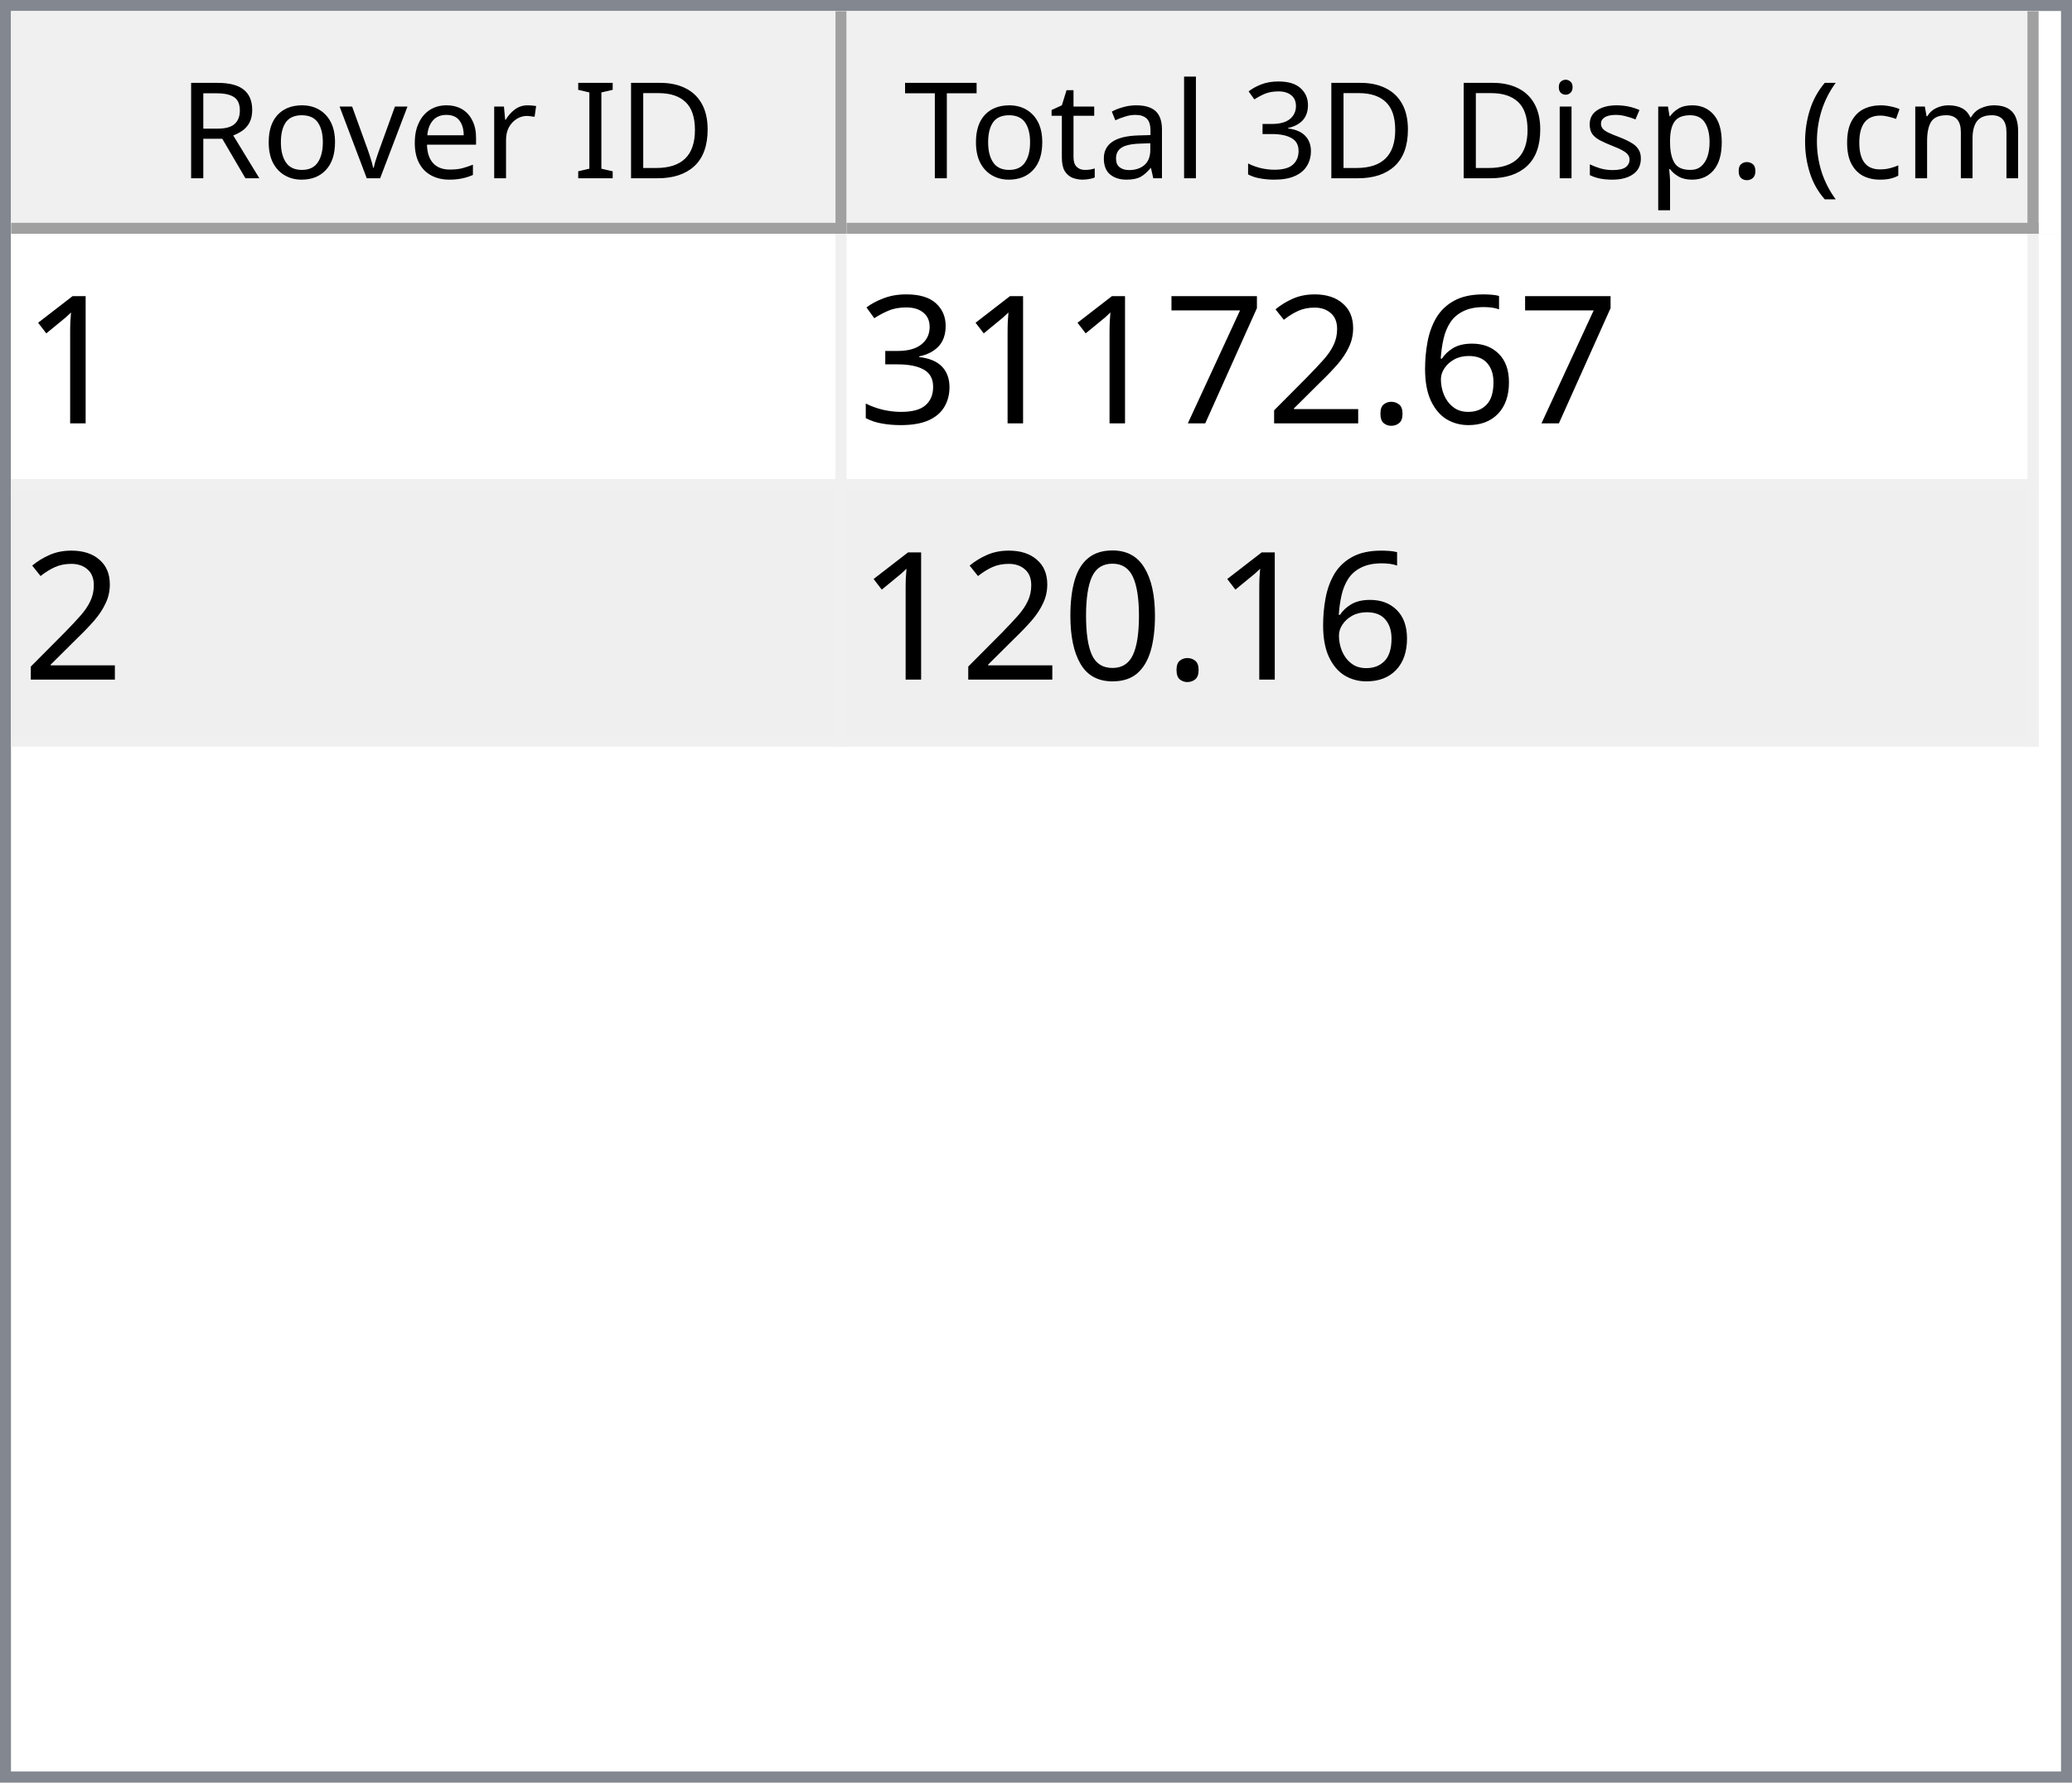
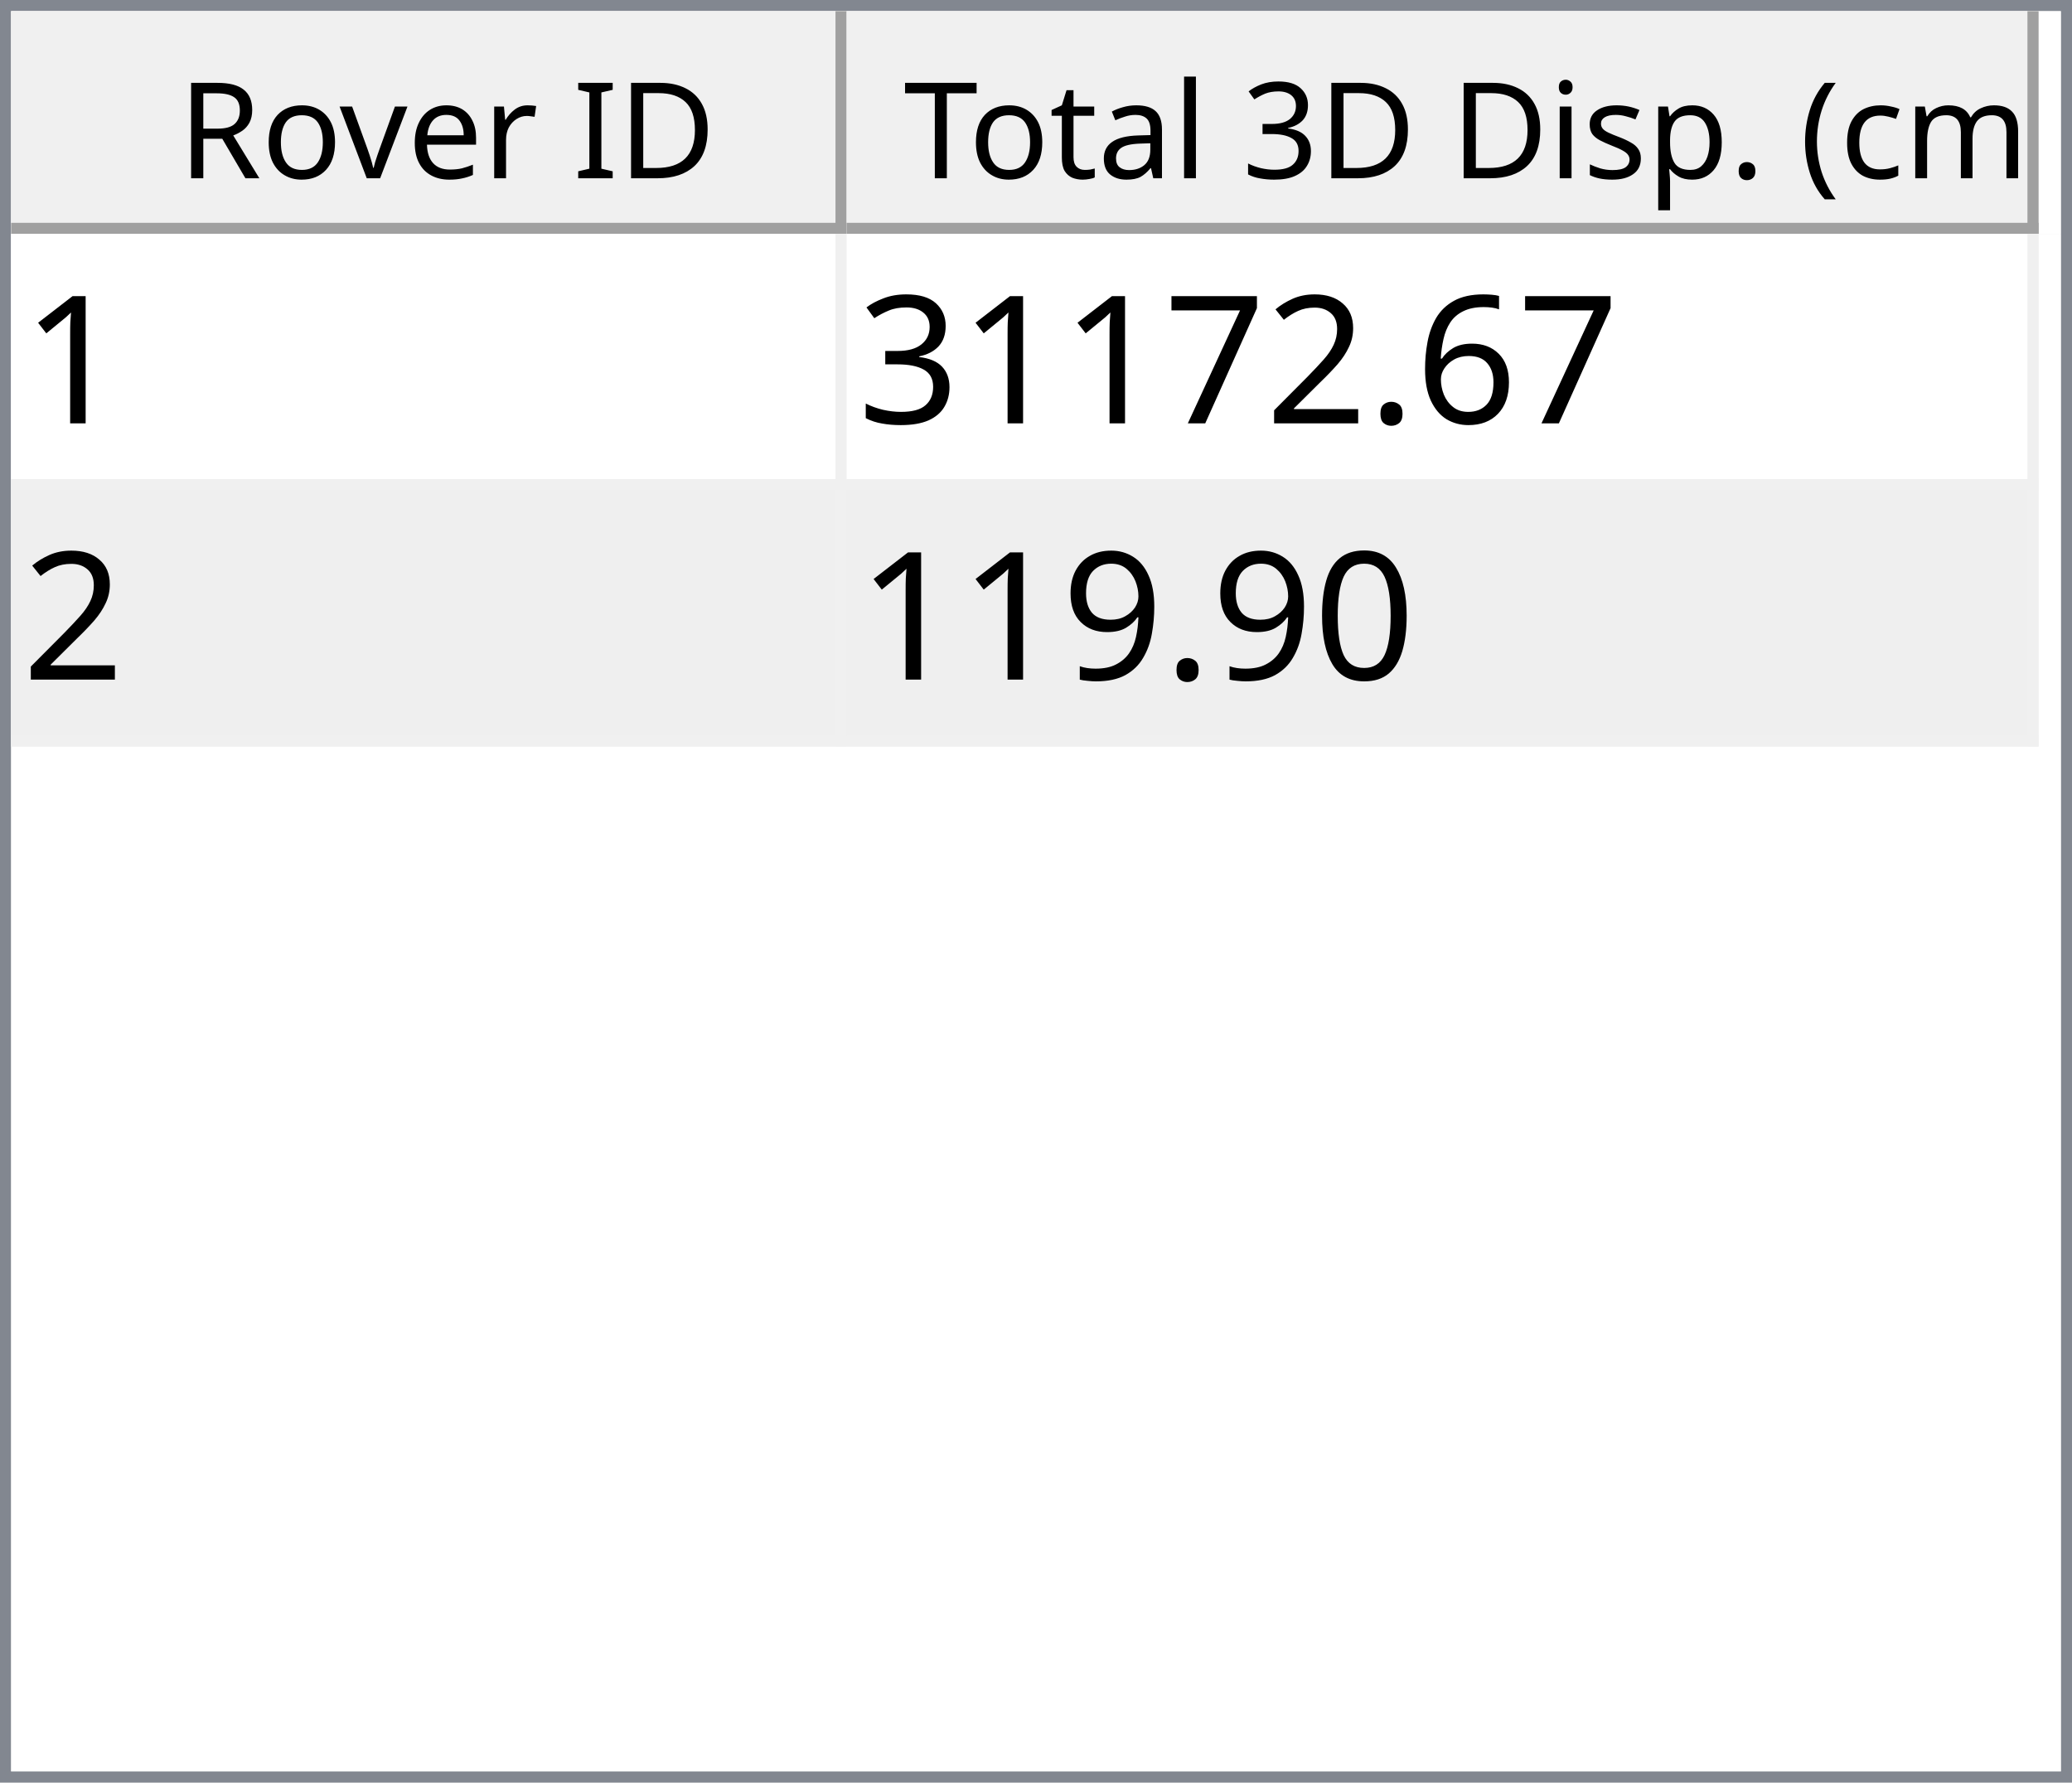
<svg xmlns="http://www.w3.org/2000/svg" style="fill-opacity:1; color-rendering:auto; color-interpolation:auto; text-rendering:auto; stroke:black; stroke-linecap:square; stroke-miterlimit:10; shape-rendering:auto; stroke-opacity:1; fill:black; stroke-dasharray:none; font-weight:normal; stroke-width:1; font-family:'Dialog'; font-style:normal; stroke-linejoin:miter; font-size:12px; stroke-dashoffset:0; image-rendering:auto;" width="186" height="160">
  <defs id="genericDefs" />
  <g>
    <defs id="defs1">
      <clipPath clipPathUnits="userSpaceOnUse" id="clipPath1">
        <path d="M0 0 L186 0 L186 160 L0 160 L0 0 Z" />
      </clipPath>
      <clipPath clipPathUnits="userSpaceOnUse" id="clipPath2">
        <path d="M0 0 L0 160 L186 160 L186 0 Z" />
      </clipPath>
      <clipPath clipPathUnits="userSpaceOnUse" id="clipPath3">
        <path d="M0 0 L0 20 L184 20 L184 0 Z" />
      </clipPath>
      <clipPath clipPathUnits="userSpaceOnUse" id="clipPath4">
        <path d="M0 0 L0 20 L75 20 L75 0 Z" />
      </clipPath>
      <clipPath clipPathUnits="userSpaceOnUse" id="clipPath5">
        <path d="M1 1 L1 19 L74 19 L74 1 Z" />
      </clipPath>
      <clipPath clipPathUnits="userSpaceOnUse" id="clipPath6">
        <path d="M0 0 L0 18 L73 18 L73 0 Z" />
      </clipPath>
      <clipPath clipPathUnits="userSpaceOnUse" id="clipPath7">
        <path d="M-0.5 -0.5 L-0.5 19.5 L74.5 19.5 L74.5 -0.5 Z" />
      </clipPath>
      <clipPath clipPathUnits="userSpaceOnUse" id="clipPath8">
        <path d="M0 0 L0 20 L107 20 L107 0 Z" />
      </clipPath>
      <clipPath clipPathUnits="userSpaceOnUse" id="clipPath9">
        <path d="M1 1 L1 19 L106 19 L106 1 Z" />
      </clipPath>
      <clipPath clipPathUnits="userSpaceOnUse" id="clipPath10">
        <path d="M0 0 L0 18 L105 18 L105 0 Z" />
      </clipPath>
      <clipPath clipPathUnits="userSpaceOnUse" id="clipPath11">
        <path d="M-0.5 -0.5 L-0.5 19.5 L106.5 19.5 L106.5 -0.5 Z" />
      </clipPath>
      <clipPath clipPathUnits="userSpaceOnUse" id="clipPath12">
        <path d="M0 0 L0 138 L184 138 L184 0 Z" />
      </clipPath>
      <clipPath clipPathUnits="userSpaceOnUse" id="clipPath13">
        <path d="M0 0 L0 46 L182 46 L182 0 Z" />
      </clipPath>
      <clipPath clipPathUnits="userSpaceOnUse" id="clipPath14">
        <path d="M-0.5 -0.5 L-0.5 45.5 L181.5 45.5 L181.5 -0.5 Z" />
      </clipPath>
      <clipPath clipPathUnits="userSpaceOnUse" id="clipPath15">
        <path d="M0 0 L0 22 L74 22 L74 0 Z" />
      </clipPath>
      <clipPath clipPathUnits="userSpaceOnUse" id="clipPath16">
        <path d="M0 0 L0 22 L106 22 L106 0 Z" />
      </clipPath>
      <font horiz-adv-x="64.551" id="font1">
        <font-face ascent="107.91" descent="25.098" units-per-em="100" style="font-style:normal; font-family:Segoe UI; font-weight:normal;" />
        <missing-glyph horiz-adv-x="64.551" d="M8.109 0 L8.109 68.266 L56.453 68.266 L56.453 0 L8.109 0 ZM15.328 7.234 L49.219 7.234 L49.219 61.031 L15.328 61.031 L15.328 7.234 Z" />
        <glyph unicode="D" horiz-adv-x="70.117" d="M9.188 0 L9.188 70.016 L28.516 70.016 Q65.531 70.016 65.531 35.891 Q65.531 19.672 55.25 9.836 Q44.969 0 27.734 0 L9.188 0 ZM17.391 62.594 L17.391 7.422 L27.828 7.422 Q41.609 7.422 49.273 14.797 Q56.938 22.172 56.938 35.688 Q56.938 62.594 28.328 62.594 L17.391 62.594 Z" />
        <glyph unicode="I" horiz-adv-x="26.611" d="M17.391 0 L9.188 0 L9.188 70.016 L17.391 70.016 L17.391 0 Z" />
        <glyph unicode=" " horiz-adv-x="27.393" d="" />
        <glyph unicode="r" horiz-adv-x="34.766" d="M34.188 41.891 Q32.078 43.5 28.125 43.5 Q23 43.5 19.555 38.672 Q16.109 33.844 16.109 25.484 L16.109 0 L8.109 0 L8.109 50 L16.109 50 L16.109 39.703 L16.312 39.703 Q18.016 44.969 21.531 47.922 Q25.047 50.875 29.391 50.875 Q32.516 50.875 34.188 50.203 L34.188 41.891 Z" />
        <glyph unicode="e" horiz-adv-x="52.295" d="M48.297 23 L12.984 23 Q13.188 14.656 17.484 10.109 Q21.781 5.562 29.297 5.562 Q37.75 5.562 44.828 11.141 L44.828 3.609 Q38.234 -1.172 27.391 -1.172 Q16.797 -1.172 10.742 5.641 Q4.688 12.453 4.688 24.812 Q4.688 36.469 11.305 43.82 Q17.922 51.172 27.734 51.172 Q37.547 51.172 42.922 44.828 Q48.297 38.484 48.297 27.203 L48.297 23 ZM40.094 29.781 Q40.047 36.719 36.75 40.578 Q33.453 44.438 27.594 44.438 Q21.922 44.438 17.969 40.383 Q14.016 36.328 13.094 29.781 L40.094 29.781 Z" />
        <glyph unicode="v" horiz-adv-x="47.9" d="M47.406 50 L27.484 0 L19.625 0 L0.688 50 L9.469 50 L22.172 13.672 Q23.578 9.672 23.922 6.688 L24.125 6.688 Q24.609 10.453 25.688 13.484 L38.969 50 L47.406 50 Z" />
        <glyph unicode="o" horiz-adv-x="58.594" d="M29 -1.172 Q17.922 -1.172 11.305 5.836 Q4.688 12.844 4.688 24.422 Q4.688 37.016 11.57 44.094 Q18.453 51.172 30.172 51.172 Q41.359 51.172 47.633 44.289 Q53.906 37.406 53.906 25.203 Q53.906 13.234 47.141 6.031 Q40.375 -1.172 29 -1.172 ZM29.594 44.438 Q21.875 44.438 17.383 39.188 Q12.891 33.938 12.891 24.703 Q12.891 15.828 17.43 10.695 Q21.969 5.562 29.594 5.562 Q37.359 5.562 41.531 10.594 Q45.703 15.625 45.703 24.906 Q45.703 34.281 41.531 39.359 Q37.359 44.438 29.594 44.438 Z" />
        <glyph unicode="R" horiz-adv-x="59.814" d="M59.375 0 L49.609 0 L37.891 19.625 Q36.281 22.359 34.766 24.289 Q33.25 26.219 31.664 27.438 Q30.078 28.656 28.25 29.219 Q26.422 29.781 24.125 29.781 L17.391 29.781 L17.391 0 L9.188 0 L9.188 70.016 L30.078 70.016 Q34.672 70.016 38.555 68.867 Q42.438 67.719 45.289 65.375 Q48.141 63.031 49.758 59.547 Q51.375 56.062 51.375 51.375 Q51.375 47.703 50.273 44.656 Q49.172 41.609 47.148 39.211 Q45.125 36.812 42.266 35.133 Q39.406 33.453 35.844 32.516 L35.844 32.328 Q37.594 31.547 38.891 30.547 Q40.188 29.547 41.359 28.18 Q42.531 26.812 43.68 25.078 Q44.828 23.344 46.234 21.047 L59.375 0 ZM17.391 62.594 L17.391 37.203 L28.516 37.203 Q31.594 37.203 34.203 38.133 Q36.812 39.062 38.719 40.797 Q40.625 42.531 41.703 45.047 Q42.781 47.562 42.781 50.688 Q42.781 56.297 39.141 59.445 Q35.5 62.594 28.609 62.594 L17.391 62.594 Z" />
        <glyph unicode=")" horiz-adv-x="30.176" d="M8.297 -15.922 L1.172 -15.922 Q16.406 2.344 16.406 26.812 Q16.406 51.469 1.078 70.016 L8.297 70.016 Q23.531 52.156 23.531 26.703 Q23.531 1.375 8.297 -15.922 Z" />
        <glyph unicode="m" horiz-adv-x="86.133" d="M79.109 0 L71.094 0 L71.094 28.719 Q71.094 37.016 68.531 40.727 Q65.969 44.438 59.906 44.438 Q54.781 44.438 51.195 39.75 Q47.609 35.062 47.609 28.516 L47.609 0 L39.594 0 L39.594 29.688 Q39.594 44.438 28.219 44.438 Q22.953 44.438 19.531 40.016 Q16.109 35.594 16.109 28.516 L16.109 0 L8.109 0 L8.109 50 L16.109 50 L16.109 42.094 L16.312 42.094 Q21.625 51.172 31.844 51.172 Q36.969 51.172 40.773 48.312 Q44.578 45.453 46 40.828 Q51.562 51.172 62.594 51.172 Q79.109 51.172 79.109 30.812 L79.109 0 Z" />
        <glyph unicode="c" horiz-adv-x="46.191" d="M42.188 2.297 Q36.422 -1.172 28.516 -1.172 Q17.828 -1.172 11.258 5.789 Q4.688 12.75 4.688 23.828 Q4.688 36.188 11.766 43.68 Q18.844 51.172 30.672 51.172 Q37.25 51.172 42.281 48.734 L42.281 40.531 Q36.719 44.438 30.375 44.438 Q22.703 44.438 17.797 38.945 Q12.891 33.453 12.891 24.516 Q12.891 15.719 17.508 10.641 Q22.125 5.562 29.891 5.562 Q36.422 5.562 42.188 9.906 L42.188 2.297 Z" />
        <glyph unicode="(" horiz-adv-x="30.176" d="M29.109 -15.922 L21.969 -15.922 Q6.844 1.375 6.844 26.703 Q6.844 52.156 21.969 70.016 L29.203 70.016 Q13.875 51.469 13.875 26.812 Q13.875 2.344 29.109 -15.922 Z" />
        <glyph unicode="." horiz-adv-x="21.68" d="M10.891 -1.078 Q8.641 -1.078 7.055 0.539 Q5.469 2.156 5.469 4.391 Q5.469 6.641 7.055 8.273 Q8.641 9.906 10.891 9.906 Q13.188 9.906 14.797 8.273 Q16.406 6.641 16.406 4.391 Q16.406 2.156 14.797 0.539 Q13.188 -1.078 10.891 -1.078 Z" />
        <glyph unicode="p" horiz-adv-x="58.789" d="M16.312 7.234 L16.109 7.234 L16.109 -23 L8.109 -23 L8.109 50 L16.109 50 L16.109 41.219 L16.312 41.219 Q22.219 51.172 33.594 51.172 Q43.266 51.172 48.688 44.461 Q54.109 37.75 54.109 26.469 Q54.109 13.922 48 6.375 Q41.891 -1.172 31.297 -1.172 Q21.578 -1.172 16.312 7.234 ZM16.109 27.391 L16.109 20.406 Q16.109 14.203 20.141 9.883 Q24.172 5.562 30.375 5.562 Q37.641 5.562 41.773 11.133 Q45.906 16.703 45.906 26.609 Q45.906 34.969 42.047 39.703 Q38.188 44.438 31.594 44.438 Q24.609 44.438 20.359 39.578 Q16.109 34.719 16.109 27.391 Z" />
        <glyph unicode="s" horiz-adv-x="42.432" d="M5.078 1.812 L5.078 10.406 Q11.625 5.562 19.484 5.562 Q30.031 5.562 30.031 12.594 Q30.031 14.594 29.125 15.992 Q28.219 17.391 26.68 18.461 Q25.141 19.531 23.07 20.383 Q21 21.234 18.609 22.172 Q15.281 23.484 12.766 24.828 Q10.25 26.172 8.57 27.859 Q6.891 29.547 6.031 31.695 Q5.172 33.844 5.172 36.719 Q5.172 40.234 6.789 42.945 Q8.406 45.656 11.086 47.484 Q13.766 49.312 17.211 50.242 Q20.656 51.172 24.312 51.172 Q30.812 51.172 35.938 48.922 L35.938 40.828 Q30.422 44.438 23.25 44.438 Q21 44.438 19.195 43.922 Q17.391 43.406 16.094 42.477 Q14.797 41.547 14.086 40.258 Q13.375 38.969 13.375 37.406 Q13.375 35.453 14.086 34.133 Q14.797 32.812 16.164 31.789 Q17.531 30.766 19.484 29.938 Q21.438 29.109 23.922 28.125 Q27.25 26.859 29.883 25.516 Q32.516 24.172 34.375 22.484 Q36.234 20.797 37.234 18.602 Q38.234 16.406 38.234 13.375 Q38.234 9.672 36.602 6.938 Q34.969 4.203 32.234 2.398 Q29.5 0.594 25.93 -0.289 Q22.359 -1.172 18.453 -1.172 Q10.75 -1.172 5.078 1.812 Z" />
        <glyph unicode="i" horiz-adv-x="24.219" d="M12.203 62.703 Q10.062 62.703 8.547 64.164 Q7.031 65.625 7.031 67.875 Q7.031 70.125 8.547 71.609 Q10.062 73.094 12.203 73.094 Q14.406 73.094 15.945 71.609 Q17.484 70.125 17.484 67.875 Q17.484 65.719 15.945 64.211 Q14.406 62.703 12.203 62.703 ZM16.109 0 L8.109 0 L8.109 50 L16.109 50 L16.109 0 Z" />
        <glyph unicode="3" horiz-adv-x="53.906" d="M46.531 19.828 Q46.531 15.094 44.75 11.211 Q42.969 7.328 39.719 4.57 Q36.469 1.812 31.93 0.297 Q27.391 -1.219 21.922 -1.219 Q11.922 -1.219 6 2.594 L6 11.188 Q13.094 5.609 22.219 5.609 Q25.875 5.609 28.828 6.539 Q31.781 7.469 33.906 9.227 Q36.031 10.984 37.18 13.477 Q38.328 15.969 38.328 19.094 Q38.328 32.812 18.797 32.812 L12.984 32.812 L12.984 39.594 L18.5 39.594 Q35.797 39.594 35.797 52.484 Q35.797 64.406 22.609 64.406 Q15.188 64.406 8.688 59.422 L8.688 67.188 Q15.375 71.188 24.609 71.188 Q29 71.188 32.57 69.969 Q36.141 68.75 38.68 66.555 Q41.219 64.359 42.609 61.281 Q44 58.203 44 54.5 Q44 40.672 30.031 36.719 L30.031 36.531 Q33.594 36.141 36.625 34.797 Q39.656 33.453 41.852 31.305 Q44.047 29.156 45.289 26.25 Q46.531 23.344 46.531 19.828 Z" />
        <glyph unicode="l" horiz-adv-x="24.219" d="M16.109 0 L8.109 0 L8.109 74.031 L16.109 74.031 L16.109 0 Z" />
        <glyph unicode="a" horiz-adv-x="50.879" d="M43.891 0 L35.891 0 L35.891 7.812 L35.688 7.812 Q30.469 -1.172 20.312 -1.172 Q12.844 -1.172 8.617 2.781 Q4.391 6.734 4.391 13.281 Q4.391 27.297 20.906 29.594 L35.891 31.688 Q35.891 44.438 25.594 44.438 Q16.547 44.438 9.281 38.281 L9.281 46.484 Q16.656 51.172 26.266 51.172 Q43.891 51.172 43.891 32.516 L43.891 0 ZM35.891 25.297 L23.828 23.641 Q18.266 22.859 15.43 20.875 Q12.594 18.891 12.594 13.875 Q12.594 10.203 15.211 7.883 Q17.828 5.562 22.172 5.562 Q28.125 5.562 32.008 9.742 Q35.891 13.922 35.891 20.312 L35.891 25.297 Z" />
        <glyph unicode="t" horiz-adv-x="33.887" d="M31.297 0.484 Q28.469 -1.078 23.828 -1.078 Q10.688 -1.078 10.688 13.578 L10.688 43.172 L2.094 43.172 L2.094 50 L10.688 50 L10.688 62.203 L18.703 64.797 L18.703 50 L31.297 50 L31.297 43.172 L18.703 43.172 L18.703 14.984 Q18.703 9.969 20.414 7.82 Q22.125 5.672 26.078 5.672 Q29.109 5.672 31.297 7.328 L31.297 0.484 Z" />
        <glyph unicode="T" horiz-adv-x="52.393" d="M50.594 62.594 L30.375 62.594 L30.375 0 L22.172 0 L22.172 62.594 L2 62.594 L2 70.016 L50.594 70.016 L50.594 62.594 Z" />
      </font>
      <font horiz-adv-x="75.0" id="font2">
        <font-face ascent="100.537" descent="21.973" units-per-em="100" style="font-style:normal; font-family:sans-serif; font-weight:normal;" />
        <missing-glyph horiz-adv-x="75.0" d="M12.5 0 L12.5 62.5 L62.5 62.5 L62.5 0 L12.5 0 ZM14.062 1.562 L60.938 1.562 L60.938 60.938 L14.062 60.938 L14.062 1.562 Z" />
        <glyph unicode="1" horiz-adv-x="55.615" d="M37.25 0 L28.469 0 L28.469 56 Q25.297 52.984 20.141 49.953 Q14.984 46.922 10.891 45.406 L10.891 53.906 Q18.266 57.375 23.781 62.305 Q29.297 67.234 31.594 71.875 L37.25 71.875 L37.25 0 Z" />
        <glyph unicode="6" horiz-adv-x="55.615" d="M49.75 54.047 L41.016 53.375 Q39.844 58.547 37.703 60.891 Q34.125 64.656 28.906 64.656 Q24.703 64.656 21.531 62.312 Q17.391 59.281 14.992 53.469 Q12.594 47.656 12.5 36.922 Q15.672 41.75 20.266 44.094 Q24.859 46.438 29.891 46.438 Q38.672 46.438 44.852 39.969 Q51.031 33.5 51.031 23.25 Q51.031 16.5 48.125 10.719 Q45.219 4.938 40.141 1.859 Q35.062 -1.219 28.609 -1.219 Q17.625 -1.219 10.695 6.859 Q3.766 14.938 3.766 33.5 Q3.766 54.25 11.422 63.672 Q18.109 71.875 29.438 71.875 Q37.891 71.875 43.289 67.141 Q48.688 62.406 49.75 54.047 ZM13.875 23.188 Q13.875 18.656 15.797 14.508 Q17.719 10.359 21.188 8.18 Q24.656 6 28.469 6 Q34.031 6 38.039 10.492 Q42.047 14.984 42.047 22.703 Q42.047 30.125 38.086 34.398 Q34.125 38.672 28.125 38.672 Q22.172 38.672 18.023 34.398 Q13.875 30.125 13.875 23.188 Z" />
        <glyph unicode="." horiz-adv-x="27.783" d="M9.078 0 L9.078 10.016 L19.094 10.016 L19.094 0 L9.078 0 Z" />
        <glyph unicode="2" horiz-adv-x="55.615" d="M50.344 8.453 L50.344 0 L3.031 0 Q2.938 3.172 4.047 6.109 Q5.859 10.938 9.836 15.625 Q13.812 20.312 21.344 26.469 Q33.016 36.031 37.117 41.625 Q41.219 47.219 41.219 52.203 Q41.219 57.422 37.477 61.008 Q33.734 64.594 27.734 64.594 Q21.391 64.594 17.578 60.789 Q13.766 56.984 13.719 50.25 L4.688 51.172 Q5.609 61.281 11.664 66.578 Q17.719 71.875 27.938 71.875 Q38.234 71.875 44.242 66.164 Q50.25 60.453 50.25 52 Q50.25 47.703 48.492 43.555 Q46.734 39.406 42.656 34.812 Q38.578 30.219 29.109 22.219 Q21.188 15.578 18.945 13.211 Q16.703 10.844 15.234 8.453 L50.344 8.453 Z" />
        <glyph unicode="7" horiz-adv-x="55.615" d="M4.734 62.203 L4.734 70.656 L51.078 70.656 L51.078 63.812 Q44.234 56.547 37.523 44.484 Q30.812 32.422 27.156 19.672 Q24.516 10.688 23.781 0 L14.75 0 Q14.891 8.453 18.062 20.414 Q21.234 32.375 27.172 43.484 Q33.109 54.594 39.797 62.203 L4.734 62.203 Z" />
        <glyph unicode="3" horiz-adv-x="55.615" d="M4.203 18.891 L12.984 20.062 Q14.5 12.594 18.141 9.297 Q21.781 6 27 6 Q33.203 6 37.477 10.297 Q41.75 14.594 41.75 20.953 Q41.75 27 37.797 30.93 Q33.844 34.859 27.734 34.859 Q25.25 34.859 21.531 33.891 L22.516 41.609 Q23.391 41.5 23.922 41.5 Q29.547 41.5 34.039 44.43 Q38.531 47.359 38.531 53.469 Q38.531 58.297 35.258 61.477 Q31.984 64.656 26.812 64.656 Q21.688 64.656 18.266 61.43 Q14.844 58.203 13.875 51.766 L5.078 53.328 Q6.688 62.156 12.398 67.016 Q18.109 71.875 26.609 71.875 Q32.469 71.875 37.398 69.359 Q42.328 66.844 44.945 62.5 Q47.562 58.156 47.562 53.266 Q47.562 48.641 45.07 44.828 Q42.578 41.016 37.703 38.766 Q44.047 37.312 47.562 32.695 Q51.078 28.078 51.078 21.141 Q51.078 11.766 44.242 5.25 Q37.406 -1.266 26.953 -1.266 Q17.531 -1.266 11.305 4.352 Q5.078 9.969 4.203 18.891 Z" />
        <glyph unicode="0" horiz-adv-x="55.615" d="M4.156 35.297 Q4.156 48 6.766 55.742 Q9.375 63.484 14.523 67.68 Q19.672 71.875 27.484 71.875 Q33.25 71.875 37.594 69.555 Q41.938 67.234 44.773 62.867 Q47.609 58.5 49.219 52.227 Q50.828 45.953 50.828 35.297 Q50.828 22.703 48.242 14.969 Q45.656 7.234 40.508 3.008 Q35.359 -1.219 27.484 -1.219 Q17.141 -1.219 11.234 6.203 Q4.156 15.141 4.156 35.297 ZM13.188 35.297 Q13.188 17.672 17.312 11.836 Q21.438 6 27.484 6 Q33.547 6 37.672 11.859 Q41.797 17.719 41.797 35.297 Q41.797 52.984 37.672 58.789 Q33.547 64.594 27.391 64.594 Q21.344 64.594 17.719 59.469 Q13.188 52.938 13.188 35.297 Z" />
+         <glyph unicode="9" horiz-adv-x="55.615" d="M5.469 16.547 L13.922 17.328 Q14.984 11.375 18.016 8.688 Q21.047 6 25.781 6 Q29.828 6 32.883 7.859 Q35.938 9.719 37.891 12.82 Q39.844 15.922 41.164 21.195 Q42.484 26.469 42.484 31.938 Q42.484 32.516 42.438 33.688 Q39.797 29.5 35.234 26.883 Q30.672 24.266 25.344 24.266 Q16.453 24.266 10.305 30.711 Q4.156 37.156 4.156 47.703 Q4.156 58.594 10.578 65.234 Q17 71.875 26.656 71.875 Q33.641 71.875 39.43 68.117 Q45.219 64.359 48.219 57.398 Q51.219 50.438 51.219 37.25 Q51.219 23.531 48.242 15.406 Q45.266 7.281 39.383 3.031 Q33.5 -1.219 25.594 -1.219 Q17.188 -1.219 11.867 3.445 Q6.547 8.109 5.469 16.547 ZM41.453 48.141 Q41.453 55.719 37.43 60.156 Q33.406 64.594 27.734 64.594 Q21.875 64.594 17.531 59.812 Q13.188 55.031 13.188 47.406 Q13.188 40.578 17.312 36.305 Q21.438 32.031 27.484 32.031 Q33.594 32.031 37.523 36.305 Q41.453 40.578 41.453 48.141 Z" />
      </font>
    </defs>
    <g style="fill:white; stroke:white;">
      <rect x="0" y="0" width="186" style="clip-path:url(#clipPath1); stroke:none;" height="160" />
    </g>
    <g style="fill:white; text-rendering:optimizeSpeed; color-rendering:optimizeSpeed; image-rendering:optimizeSpeed; shape-rendering:crispEdges; stroke:white; color-interpolation:sRGB;">
      <rect x="0" width="186" height="160" y="0" style="stroke:none;" />
      <path style="stroke:none;" d="M0 160 L186 160 L186 0 L0 0 Z" />
    </g>
    <g style="fill:rgb(240,240,240); font-family:'Segoe UI'; stroke:rgb(240,240,240);">
      <rect x="0" y="0" width="186" style="clip-path:url(#clipPath2); stroke:none;" height="160" />
    </g>
    <g style="fill:rgb(130,135,144); font-family:'Segoe UI'; stroke:rgb(130,135,144);">
      <path d="M0 0 L186 0 L186 160 L0 160 L0 0 ZM1 1 L185 1 L185 159 L1 159 L1 1 Z" style="fill-rule:evenodd; clip-path:url(#clipPath2); stroke:none;" />
    </g>
    <g style="fill:white; font-family:'Segoe UI'; stroke:white;" transform="translate(1,1)">
      <rect x="0" y="0" width="184" style="clip-path:url(#clipPath3); stroke:none;" height="20" />
    </g>
    <g style="fill:rgb(240,240,240); font-family:'Segoe UI'; stroke:rgb(240,240,240);" transform="translate(1,1)">
      <rect x="0" y="0" width="75" style="clip-path:url(#clipPath4); stroke:none;" height="20" />
    </g>
    <g style="font-family:'Segoe UI';" transform="translate(2,2)">
      <text x="14" xml:space="preserve" y="14" style="clip-path:url(#clipPath6); stroke:none;">Rover ID</text>
    </g>
    <g style="fill:rgb(160,160,160); font-family:'Segoe UI'; stroke:rgb(160,160,160); stroke-linejoin:bevel;" transform="translate(1.5,1.5)">
      <line x1="74" x2="74" y1="0" style="fill:none; clip-path:url(#clipPath7);" y2="19" />
    </g>
    <g style="fill:rgb(160,160,160); font-family:'Segoe UI'; stroke:rgb(160,160,160); stroke-linejoin:bevel;" transform="matrix(1,0,0,1,1,1) translate(0.5,0.5)">
      <line x1="0" x2="74" y1="19" style="fill:none; clip-path:url(#clipPath7);" y2="19" />
    </g>
    <g style="fill:rgb(240,240,240); font-family:'Segoe UI'; stroke:rgb(240,240,240);" transform="translate(76,1)">
      <rect x="0" y="0" width="107" style="clip-path:url(#clipPath8); stroke:none;" height="20" />
    </g>
    <g style="font-family:'Segoe UI';" transform="translate(77,2)">
      <text x="1" xml:space="preserve" y="14" style="clip-path:url(#clipPath10); stroke:none;"> Total 3D Disp. (cm)</text>
    </g>
    <g style="fill:rgb(160,160,160); font-family:'Segoe UI'; stroke:rgb(160,160,160); stroke-linejoin:bevel;" transform="translate(76.5,1.5)">
      <line x1="106" x2="106" y1="0" style="fill:none; clip-path:url(#clipPath11);" y2="19" />
    </g>
    <g style="fill:rgb(160,160,160); font-family:'Segoe UI'; stroke:rgb(160,160,160); stroke-linejoin:bevel;" transform="matrix(1,0,0,1,76,1) translate(0.5,0.5)">
      <line x1="0" x2="106" y1="19" style="fill:none; clip-path:url(#clipPath11);" y2="19" />
    </g>
    <g style="fill:white; font-family:'Segoe UI'; stroke:white;" transform="translate(1,21)">
      <rect x="0" y="0" width="184" style="clip-path:url(#clipPath12); stroke:none;" height="138" />
    </g>
    <g style="fill:rgb(240,240,240); font-size:16px; font-family:sans-serif; stroke:rgb(240,240,240);" transform="translate(1,21)">
      <rect x="0" y="0" width="182" style="clip-path:url(#clipPath13); stroke:none;" height="46" />
      <line transform="translate(0.5,0.5)" x1="0" x2="181" y1="22" style="clip-path:url(#clipPath14); fill:none; stroke-linejoin:bevel;" y2="22" />
    </g>
    <g transform="matrix(1,0,0,1,1,21) translate(0.5,0.5)" style="fill:rgb(240,240,240); font-size:16px; font-family:sans-serif; stroke:rgb(240,240,240); stroke-linejoin:bevel;">
      <line x1="0" x2="181" y1="45" style="fill:none; clip-path:url(#clipPath14);" y2="45" />
    </g>
    <g transform="matrix(1,0,0,1,1,21) translate(0.5,0.5)" style="fill:rgb(240,240,240); font-size:16px; font-family:sans-serif; stroke:rgb(240,240,240); stroke-linejoin:bevel;">
      <line x1="74" x2="74" y1="0" style="fill:none; clip-path:url(#clipPath14);" y2="45" />
    </g>
    <g transform="matrix(1,0,0,1,1,21) translate(0.5,0.5)" style="fill:rgb(240,240,240); font-size:16px; font-family:sans-serif; stroke:rgb(240,240,240); stroke-linejoin:bevel;">
      <line x1="181" x2="181" y1="0" style="fill:none; clip-path:url(#clipPath14);" y2="45" />
    </g>
    <g style="fill:white; font-size:16px; font-family:sans-serif; stroke:white;" transform="matrix(1,0,0,1,1,21)">
      <rect x="0" y="0" width="74" style="clip-path:url(#clipPath15); stroke:none;" height="22" />
      <text x="1" y="17" style="fill:black; clip-path:url(#clipPath15); stroke:none;" xml:space="preserve">1</text>
    </g>
    <g style="fill:white; font-size:16px; font-family:sans-serif; stroke:white;" transform="matrix(1,0,0,1,1,21) translate(75,0)">
      <rect x="0" y="0" width="106" style="clip-path:url(#clipPath16); stroke:none;" height="22" />
      <text x="1" y="17" style="fill:black; clip-path:url(#clipPath16); stroke:none;" xml:space="preserve">31172.67</text>
    </g>
    <g style="fill:rgb(239,239,239); font-size:16px; font-family:sans-serif; stroke:rgb(239,239,239);" transform="matrix(1,0,0,1,1,21) translate(0,23)">
      <rect x="0" y="0" width="74" style="clip-path:url(#clipPath15); stroke:none;" height="22" />
      <text x="1" y="17" style="fill:black; clip-path:url(#clipPath15); stroke:none;" xml:space="preserve">2</text>
    </g>
    <g style="fill:rgb(239,239,239); font-size:16px; font-family:sans-serif; stroke:rgb(239,239,239);" transform="matrix(1,0,0,1,1,21) translate(75,23)">
      <rect x="0" y="0" width="106" style="clip-path:url(#clipPath16); stroke:none;" height="22" />
-       <text x="1" y="17" style="fill:black; clip-path:url(#clipPath16); stroke:none;" xml:space="preserve">120.16</text>
+       <text x="1" y="17" style="fill:black; clip-path:url(#clipPath16); stroke:none;" xml:space="preserve">119.90</text>
    </g>
  </g>
</svg>
